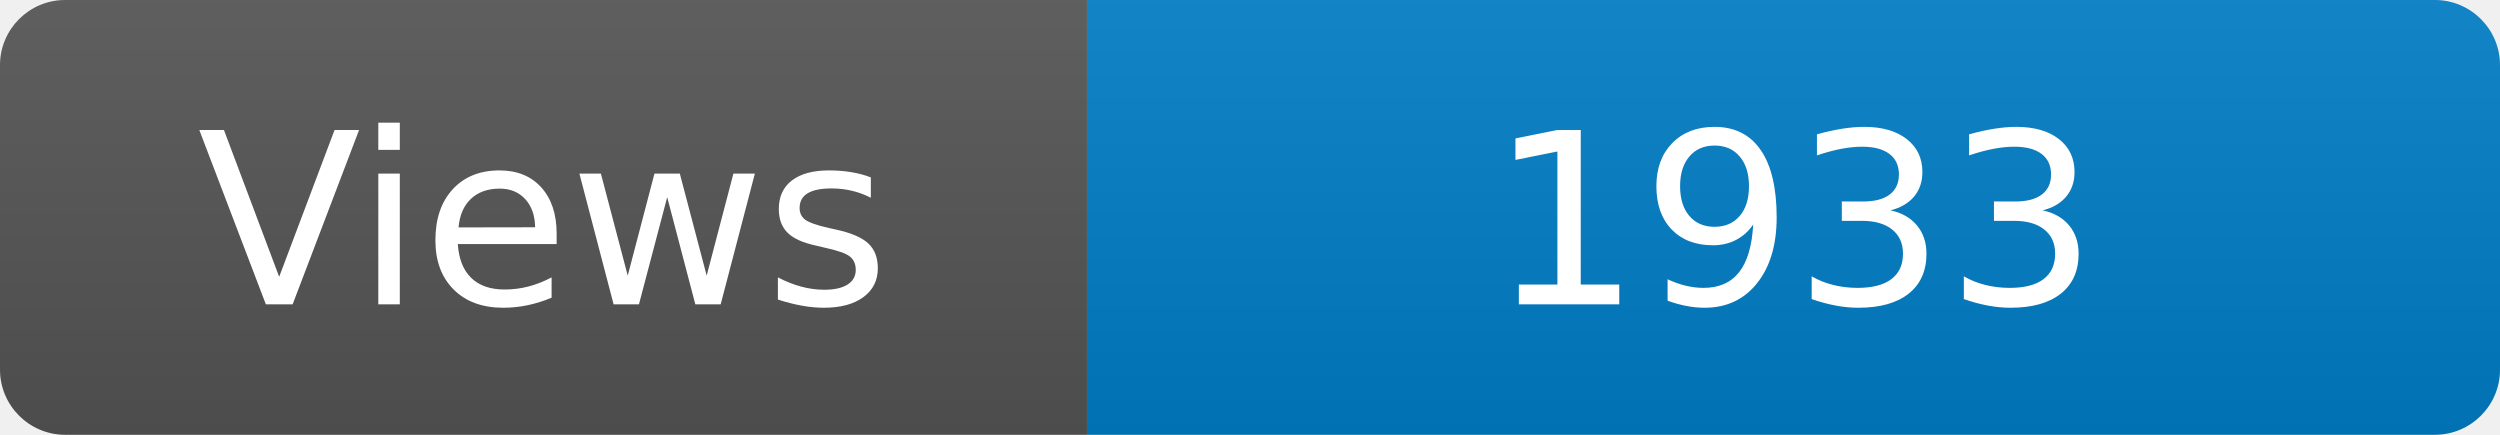
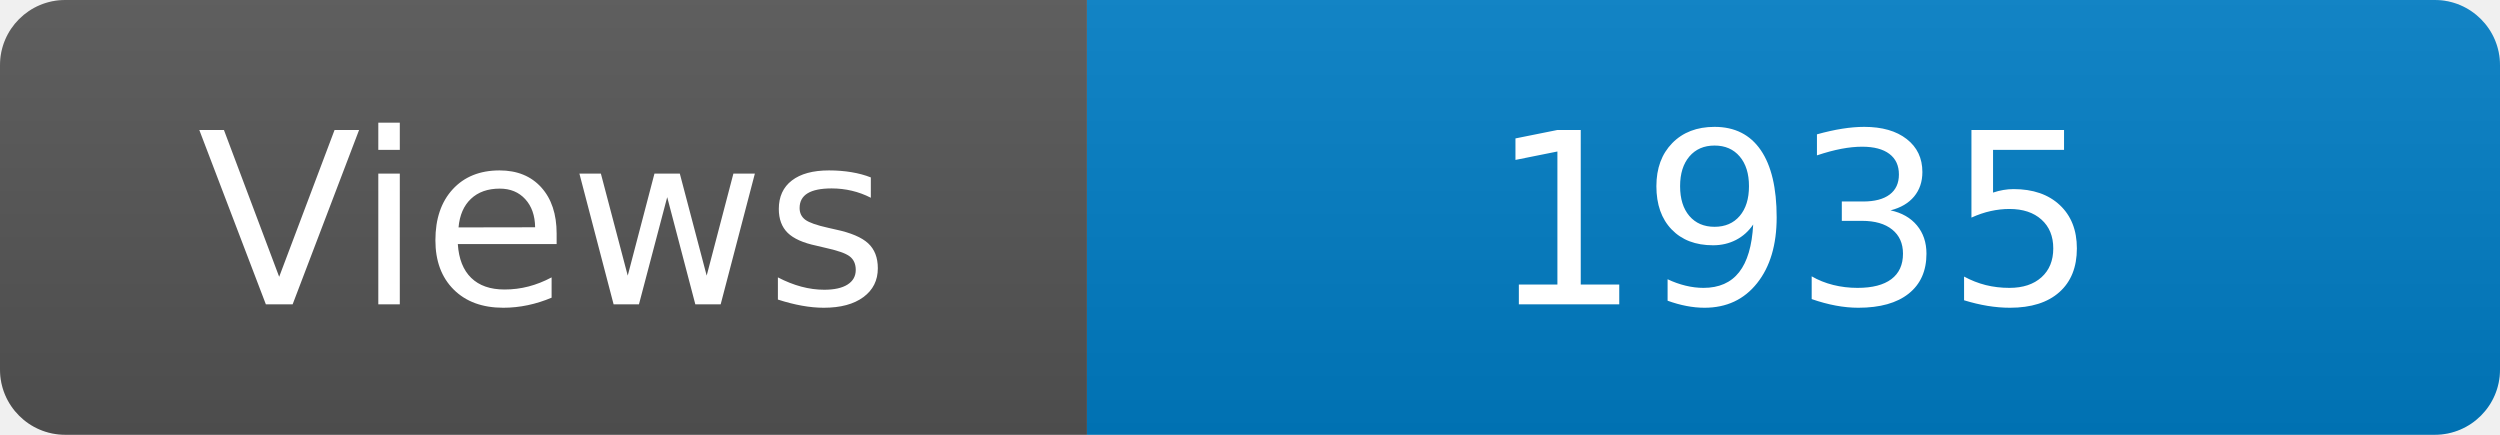
<svg xmlns="http://www.w3.org/2000/svg" width="115" height="20" role="img" aria-label="Maintained?: yes">
  <linearGradient id="s" x2="0" y2="100%">
    <stop offset="0" stop-color="#bbb" stop-opacity=".1" />
    <stop offset="1" stop-opacity=".1" />
  </linearGradient>
  <clipPath id="r">
    <rect width="115" height="20" rx="3" fill="#fff" />
  </clipPath>
  <g clip-path="url(#r)">
    <rect width="50" height="20" fill="#555" />
    <rect x="50" width="160" height="20" fill="#007ec6" />
    <rect width="115" height="20" fill="url(#s)" />
  </g>
  <g fill="#fff" text-anchor="middle" font-family="Verdana,Geneva,DejaVu Sans,sans-serif" font-size="110">
    <text x="250" y="140" transform="scale(.1)" fill="#fff">Views</text>
-     <text x="825" y="140" transform="scale(.1)" fill="#fff">1933</text>
+     <text x="825" y="140" transform="scale(.1)" fill="#fff">1935</text>
  </g>
</svg>
